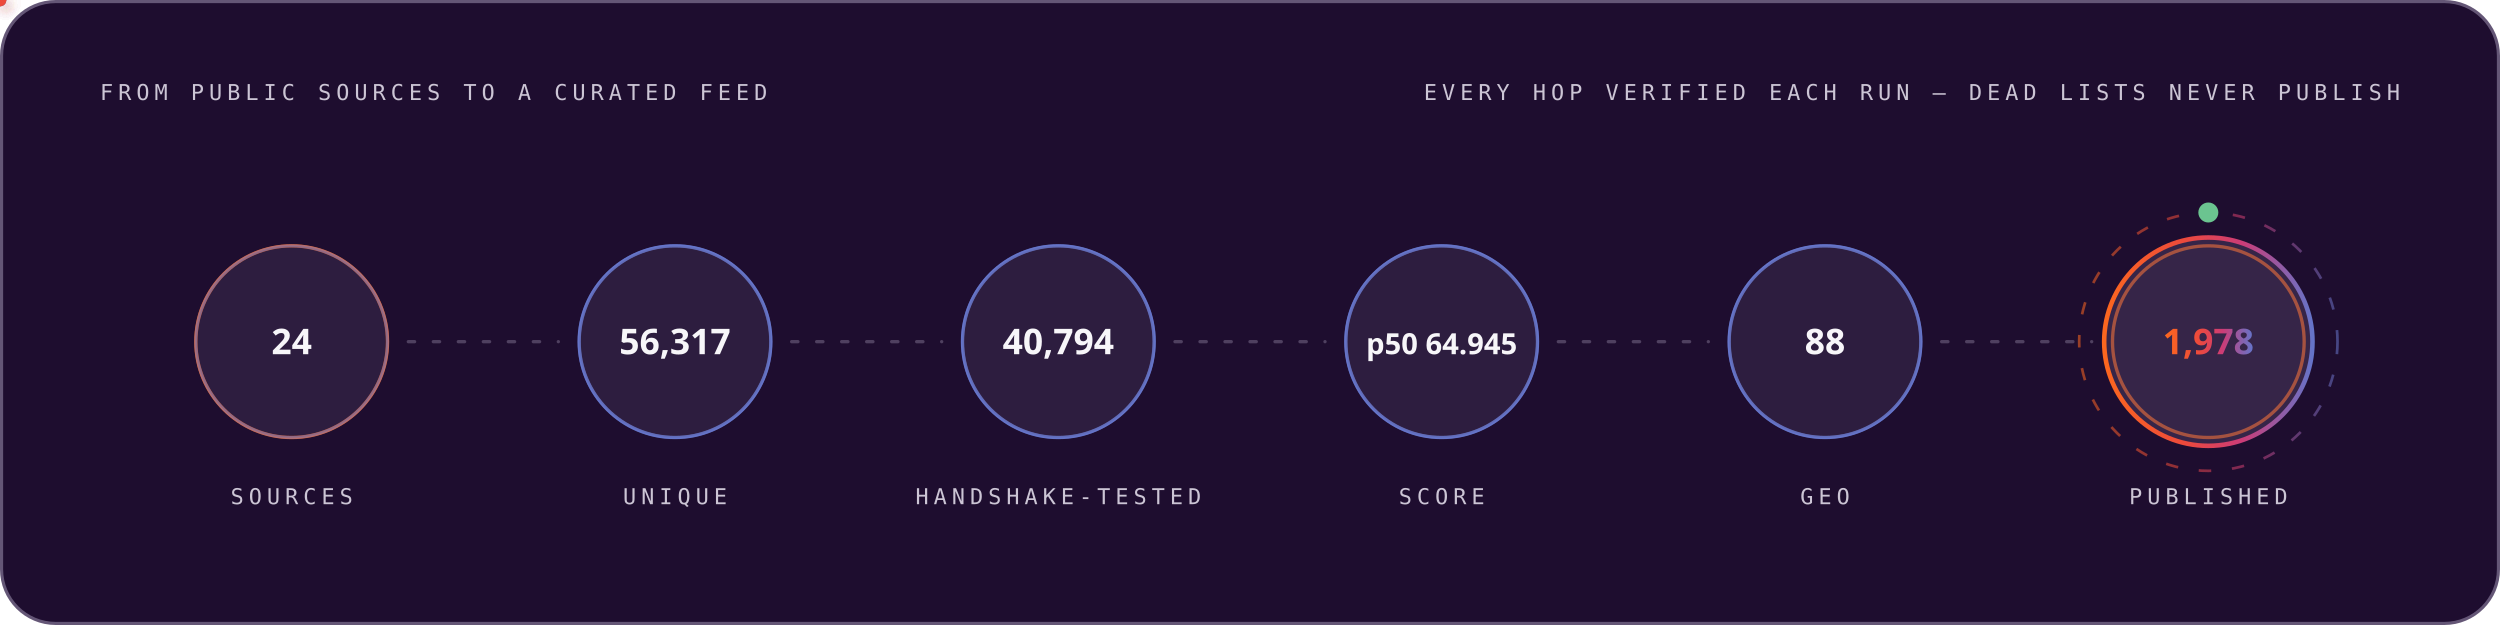
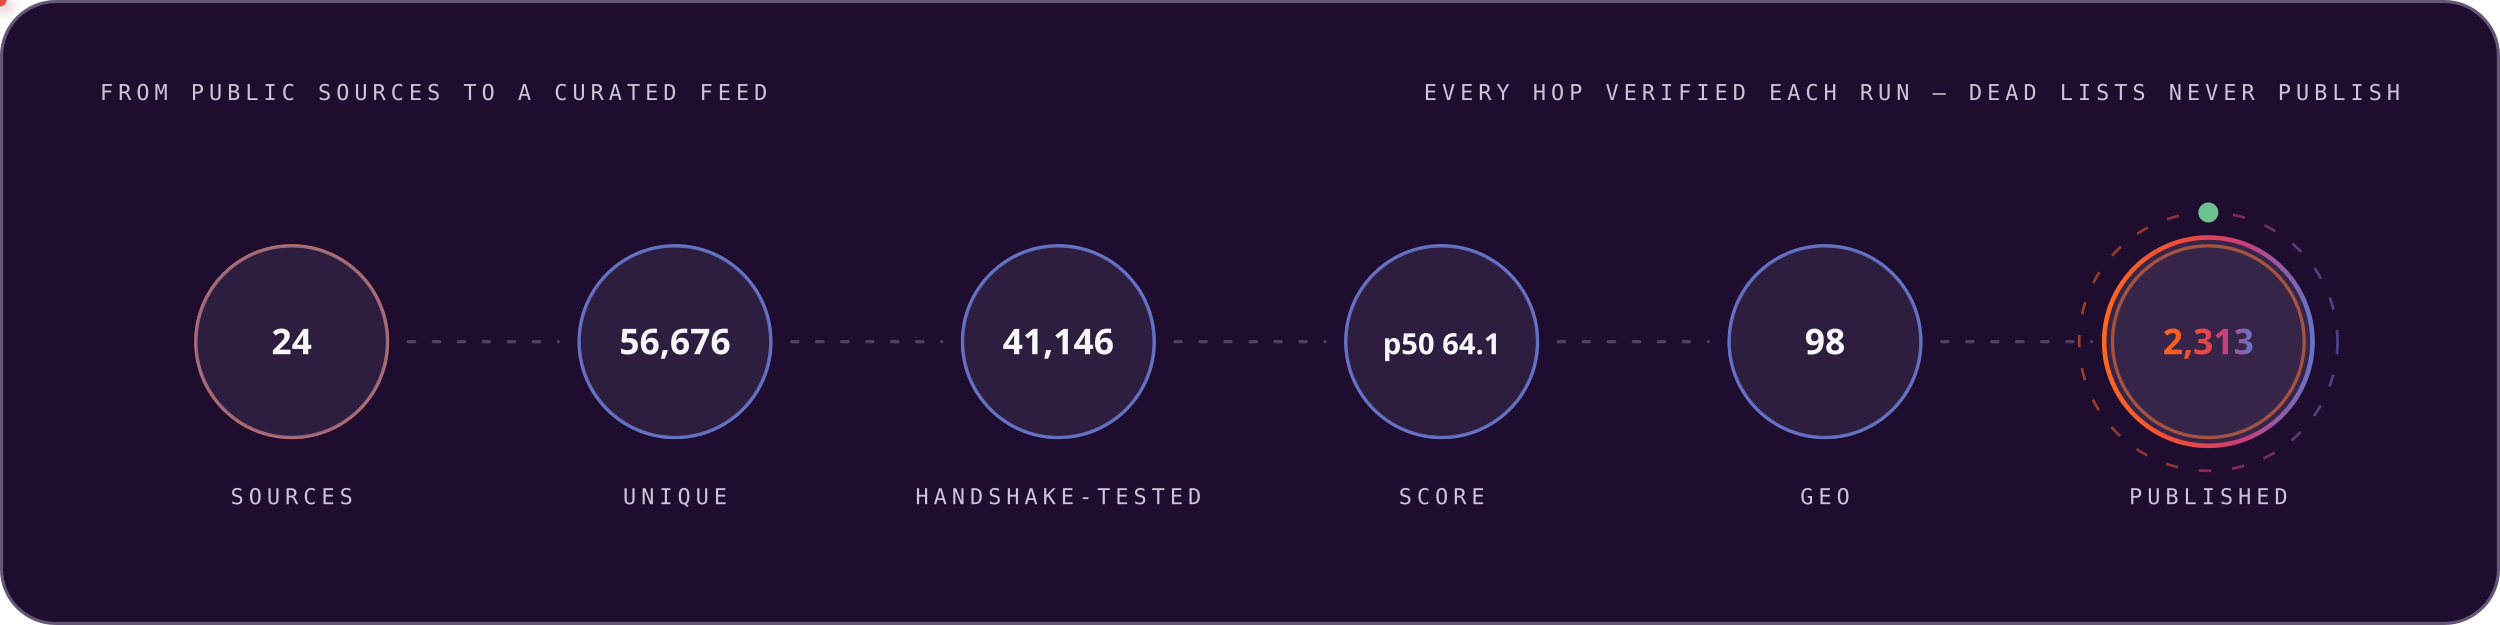
<svg xmlns="http://www.w3.org/2000/svg" width="1200" height="300" viewBox="0 0 1200 300" role="img" font-family="'Space Grotesk','Segoe UI',system-ui,-apple-system,sans-serif">
  <style>
.r{animation:rise .8s cubic-bezier(.2,.7,.2,1) both}
.d1{animation-delay:.08s}.d2{animation-delay:.16s}.d3{animation-delay:.24s}
.d4{animation-delay:.32s}.d5{animation-delay:.4s}.d6{animation-delay:.48s}
.d7{animation-delay:.56s}.d8{animation-delay:.64s}.d9{animation-delay:.74s}
.d10{animation-delay:.9s}.d11{animation-delay:1.05s}.d12{animation-delay:1.2s}
@keyframes rise{from{opacity:0;transform:translateY(12px)}to{opacity:1;transform:none}}
.gw{transform-box:fill-box;transform-origin:left center;animation:grow 1s cubic-bezier(.2,.7,.2,1) both}
@keyframes grow{from{transform:scaleX(0)}to{transform:scaleX(1)}}
.mh{animation:march 20s linear infinite}
@keyframes march{to{stroke-dashoffset:-400}}
.bt{transform-box:fill-box;transform-origin:center;animation:beat 2.8s ease-in-out infinite}
@keyframes beat{0%,84%,100%{transform:scale(1)}88%{transform:scale(1.05)}94%{transform:scale(1.01)}}
.pz{transform-box:fill-box;transform-origin:center;animation:ping 2.6s cubic-bezier(0,0,.2,1) infinite}
@keyframes ping{0%{transform:scale(.45);opacity:.85}75%,100%{transform:scale(2.5);opacity:0}}
.sp{animation:spin 12s linear infinite}
.sr{animation-duration:20s;animation-direction:reverse}
@keyframes spin{to{transform:rotate(360deg)}}
.sw{animation:sweep 7s cubic-bezier(.45,0,.25,1) infinite}
@keyframes sweep{0%,58%{transform:translateX(-660px) skewX(-16deg)}100%{transform:translateX(1380px) skewX(-16deg)}}
.dr{animation:drift 18s ease-in-out infinite alternate}
.da{animation-duration:26s;animation-delay:-9s}
.db{animation-duration:34s;animation-delay:-17s}
@keyframes drift{to{transform:translate(44px,-28px) scale(1.09)}}
.tk{animation:tw 3.4s ease-in-out infinite}
.ta{animation-delay:-1.1s}.tb{animation-delay:-2.3s}
@keyframes tw{0%,100%{opacity:.15}50%{opacity:1}}
.eq{transform-box:fill-box;transform-origin:center bottom;animation:eq 1.5s ease-in-out infinite}
.ea{animation-delay:-.38s}.eb{animation-delay:-.76s}.ec{animation-delay:-1.14s}
@keyframes eq{0%,100%{transform:scaleY(.3)}50%{transform:scaleY(1)}}
.cr{animation:caret 1.1s steps(2,jump-none) infinite}
@keyframes caret{50%{opacity:0}}
.dd{stroke-dasharray:100 100;animation:draw 1.15s cubic-bezier(.3,.6,.3,1) both}
@keyframes draw{from{stroke-dashoffset:100}to{stroke-dashoffset:0}}
.gq{animation:glowq 3.2s ease-in-out infinite}
@keyframes glowq{0%,100%{opacity:.35}50%{opacity:1}}
.wv{animation:wv 13s linear infinite}
.wb{animation-duration:19s;animation-direction:reverse}
.wc{animation-duration:27s}
@keyframes wv{to{transform:translateX(-170px)}}
@media (prefers-reduced-motion:reduce){*{animation:none!important}}
</style>
  <defs>
    <linearGradient id="bg-dark" x1="0" y1="0" x2="1" y2="0">
      <stop offset="0" stop-color="#FC671F" />
      <stop offset="0.38" stop-color="#ED4A3B" />
      <stop offset="0.66" stop-color="#CC3C77" />
      <stop offset="1" stop-color="#6574C9" />
    </linearGradient>
  </defs>
  <rect x="0.75" y="0.75" width="1198.5" height="298.5" rx="26" fill="#1E0D2F" stroke="#645676" stroke-width="1.5" />
  <text x="48" y="48" font-size="10.5" font-weight="500" font-family="'IBM Plex Mono',ui-monospace,'SFMono-Regular',Menlo,Consolas,monospace" letter-spacing="2.4" fill="#CCC5D5">FROM PUBLIC SOURCES TO A CURATED FEED</text>
  <text x="1152" y="48" font-size="10.5" font-weight="500" font-family="'IBM Plex Mono',ui-monospace,'SFMono-Regular',Menlo,Consolas,monospace" letter-spacing="2.4" text-anchor="end" fill="#CCC5D5">EVERY HOP VERIFIED EACH RUN — DEAD LISTS NEVER PUBLISH</text>
  <circle cx="140.0" cy="164" r="46" fill="none" stroke="#FC671F" stroke-width="1.6" class="pz" style="animation-delay:0.0s" />
  <g class="r d2">
    <circle cx="140.0" cy="164" r="46" fill="#4F3F62" fill-opacity="0.32" stroke="#6574C9" stroke-opacity="0.55" stroke-width="1.4" />
    <text x="140.0" y="170" font-size="17" font-weight="700" font-family="'Space Grotesk','Segoe UI',system-ui,-apple-system,sans-serif" text-anchor="middle" fill="#F7F6F9">24</text>
    <text x="140.0" y="242" font-size="10.5" font-weight="500" font-family="'IBM Plex Mono',ui-monospace,'SFMono-Regular',Menlo,Consolas,monospace" letter-spacing="2.4" text-anchor="middle" fill="#CCC5D5">SOURCES</text>
  </g>
  <line x1="196.0" y1="164" x2="268.0" y2="164" stroke="#645676" stroke-opacity="0.7" stroke-width="1.6" stroke-linecap="round" stroke-dasharray="3 9" class="mh" />
  <defs>
-     <filter id="pg8287" x="-150%" y="-150%" width="400%" height="400%">
+     <filter id="pg9289" x="-150%" y="-150%" width="400%" height="400%">
      <feGaussianBlur stdDeviation="3.2" result="b" />
      <feMerge>
        <feMergeNode in="b" />
        <feMergeNode in="SourceGraphic" />
      </feMerge>
    </filter>
  </defs>
-   <circle r="3" fill="#6574C9" filter="url(#pg8287)">
+   <circle r="3" fill="#6574C9" filter="url(#pg9289)">
    <animateMotion dur="1.7s" begin="0.3s" repeatCount="indefinite" path="M 196.0 164 H 268.0" />
    <animate attributeName="opacity" values="0;1;1;0" keyTimes="0;.08;.92;1" dur="1.7s" begin="0.3s" repeatCount="indefinite" />
  </circle>
  <circle cx="324.0" cy="164" r="46" fill="none" stroke="#6574C9" stroke-width="1.6" class="pz" style="animation-delay:0.35s" />
  <g class="r d3">
    <circle cx="324.0" cy="164" r="46" fill="#4F3F62" fill-opacity="0.32" stroke="#6574C9" stroke-opacity="0.55" stroke-width="1.4" />
-     <text x="324.0" y="170" font-size="17" font-weight="700" font-family="'Space Grotesk','Segoe UI',system-ui,-apple-system,sans-serif" text-anchor="middle" fill="#F7F6F9">56,317</text>
+     <text x="324.0" y="170" font-size="17" font-weight="700" font-family="'Space Grotesk','Segoe UI',system-ui,-apple-system,sans-serif" text-anchor="middle" fill="#F7F6F9">56,676</text>
    <text x="324.0" y="242" font-size="10.5" font-weight="500" font-family="'IBM Plex Mono',ui-monospace,'SFMono-Regular',Menlo,Consolas,monospace" letter-spacing="2.4" text-anchor="middle" fill="#CCC5D5">UNIQUE</text>
  </g>
  <line x1="380.0" y1="164" x2="452.0" y2="164" stroke="#645676" stroke-opacity="0.7" stroke-width="1.6" stroke-linecap="round" stroke-dasharray="3 9" class="mh" />
  <defs>
-     <filter id="pg302" x="-150%" y="-150%" width="400%" height="400%">
+     <filter id="pg1304" x="-150%" y="-150%" width="400%" height="400%">
      <feGaussianBlur stdDeviation="3.2" result="b" />
      <feMerge>
        <feMergeNode in="b" />
        <feMergeNode in="SourceGraphic" />
      </feMerge>
    </filter>
  </defs>
-   <circle r="3" fill="#ED4A3B" filter="url(#pg302)">
+   <circle r="3" fill="#ED4A3B" filter="url(#pg1304)">
    <animateMotion dur="1.7s" begin="0.6s" repeatCount="indefinite" path="M 380.0 164 H 452.0" />
    <animate attributeName="opacity" values="0;1;1;0" keyTimes="0;.08;.92;1" dur="1.7s" begin="0.6s" repeatCount="indefinite" />
  </circle>
  <circle cx="508.0" cy="164" r="46" fill="none" stroke="#6574C9" stroke-width="1.6" class="pz" style="animation-delay:0.7s" />
  <g class="r d4">
    <circle cx="508.0" cy="164" r="46" fill="#4F3F62" fill-opacity="0.32" stroke="#6574C9" stroke-opacity="0.55" stroke-width="1.4" />
-     <text x="508.0" y="170" font-size="17" font-weight="700" font-family="'Space Grotesk','Segoe UI',system-ui,-apple-system,sans-serif" text-anchor="middle" fill="#F7F6F9">40,794</text>
+     <text x="508.0" y="170" font-size="17" font-weight="700" font-family="'Space Grotesk','Segoe UI',system-ui,-apple-system,sans-serif" text-anchor="middle" fill="#F7F6F9">41,146</text>
    <text x="508.0" y="242" font-size="10.5" font-weight="500" font-family="'IBM Plex Mono',ui-monospace,'SFMono-Regular',Menlo,Consolas,monospace" letter-spacing="2.4" text-anchor="middle" fill="#CCC5D5">HANDSHAKE-TESTED</text>
  </g>
  <line x1="564.0" y1="164" x2="636.0" y2="164" stroke="#645676" stroke-opacity="0.7" stroke-width="1.6" stroke-linecap="round" stroke-dasharray="3 9" class="mh" />
  <defs>
-     <filter id="pg302" x="-150%" y="-150%" width="400%" height="400%">
+     <filter id="pg1304" x="-150%" y="-150%" width="400%" height="400%">
      <feGaussianBlur stdDeviation="3.2" result="b" />
      <feMerge>
        <feMergeNode in="b" />
        <feMergeNode in="SourceGraphic" />
      </feMerge>
    </filter>
  </defs>
-   <circle r="3" fill="#FC671F" filter="url(#pg302)">
+   <circle r="3" fill="#FC671F" filter="url(#pg1304)">
    <animateMotion dur="1.7s" begin="0.9s" repeatCount="indefinite" path="M 564.0 164 H 636.0" />
    <animate attributeName="opacity" values="0;1;1;0" keyTimes="0;.08;.92;1" dur="1.7s" begin="0.9s" repeatCount="indefinite" />
  </circle>
  <circle cx="692.0" cy="164" r="46" fill="none" stroke="#6574C9" stroke-width="1.6" class="pz" style="animation-delay:1.05s" />
  <g class="r d5">
    <circle cx="692.0" cy="164" r="46" fill="#4F3F62" fill-opacity="0.32" stroke="#6574C9" stroke-opacity="0.55" stroke-width="1.4" />
-     <text x="692.0" y="170" font-size="14" font-weight="700" font-family="'Space Grotesk','Segoe UI',system-ui,-apple-system,sans-serif" text-anchor="middle" fill="#F7F6F9">p50 64.945</text>
+     <text x="692.0" y="170" font-size="14" font-weight="700" font-family="'Space Grotesk','Segoe UI',system-ui,-apple-system,sans-serif" text-anchor="middle" fill="#F7F6F9">p50 64.1</text>
    <text x="692.0" y="242" font-size="10.5" font-weight="500" font-family="'IBM Plex Mono',ui-monospace,'SFMono-Regular',Menlo,Consolas,monospace" letter-spacing="2.4" text-anchor="middle" fill="#CCC5D5">SCORE</text>
  </g>
  <line x1="748.0" y1="164" x2="820.0" y2="164" stroke="#645676" stroke-opacity="0.7" stroke-width="1.6" stroke-linecap="round" stroke-dasharray="3 9" class="mh" />
  <defs>
-     <filter id="pg302" x="-150%" y="-150%" width="400%" height="400%">
+     <filter id="pg1304" x="-150%" y="-150%" width="400%" height="400%">
      <feGaussianBlur stdDeviation="3.2" result="b" />
      <feMerge>
        <feMergeNode in="b" />
        <feMergeNode in="SourceGraphic" />
      </feMerge>
    </filter>
  </defs>
-   <circle r="3" fill="#6574C9" filter="url(#pg302)">
+   <circle r="3" fill="#6574C9" filter="url(#pg1304)">
    <animateMotion dur="1.7s" begin="1.2s" repeatCount="indefinite" path="M 748.0 164 H 820.0" />
    <animate attributeName="opacity" values="0;1;1;0" keyTimes="0;.08;.92;1" dur="1.7s" begin="1.2s" repeatCount="indefinite" />
  </circle>
  <circle cx="876.0" cy="164" r="46" fill="none" stroke="#6574C9" stroke-width="1.6" class="pz" style="animation-delay:1.4s" />
  <g class="r d6">
    <circle cx="876.0" cy="164" r="46" fill="#4F3F62" fill-opacity="0.32" stroke="#6574C9" stroke-opacity="0.55" stroke-width="1.4" />
-     <text x="876.0" y="170" font-size="17" font-weight="700" font-family="'Space Grotesk','Segoe UI',system-ui,-apple-system,sans-serif" text-anchor="middle" fill="#F7F6F9">88</text>
+     <text x="876.0" y="170" font-size="17" font-weight="700" font-family="'Space Grotesk','Segoe UI',system-ui,-apple-system,sans-serif" text-anchor="middle" fill="#F7F6F9">98</text>
    <text x="876.0" y="242" font-size="10.5" font-weight="500" font-family="'IBM Plex Mono',ui-monospace,'SFMono-Regular',Menlo,Consolas,monospace" letter-spacing="2.4" text-anchor="middle" fill="#CCC5D5">GEO</text>
  </g>
  <line x1="932.0" y1="164" x2="1004.0" y2="164" stroke="#645676" stroke-opacity="0.7" stroke-width="1.6" stroke-linecap="round" stroke-dasharray="3 9" class="mh" />
  <defs>
-     <filter id="pg302" x="-150%" y="-150%" width="400%" height="400%">
+     <filter id="pg1304" x="-150%" y="-150%" width="400%" height="400%">
      <feGaussianBlur stdDeviation="3.2" result="b" />
      <feMerge>
        <feMergeNode in="b" />
        <feMergeNode in="SourceGraphic" />
      </feMerge>
    </filter>
  </defs>
-   <circle r="3" fill="#ED4A3B" filter="url(#pg302)">
+   <circle r="3" fill="#ED4A3B" filter="url(#pg1304)">
    <animateMotion dur="1.7s" begin="1.5s" repeatCount="indefinite" path="M 932.0 164 H 1004.0" />
    <animate attributeName="opacity" values="0;1;1;0" keyTimes="0;.08;.92;1" dur="1.7s" begin="1.5s" repeatCount="indefinite" />
  </circle>
  <circle cx="1060.0" cy="164" r="46" fill="none" stroke="#FC671F" stroke-width="1.6" class="pz" style="animation-delay:1.75s" />
  <g class="r d7">
    <circle cx="1060.0" cy="164" r="50" fill="#4F3F62" fill-opacity="0.5" stroke="url(#bg-dark)" stroke-opacity="1" stroke-width="2.2" />
-     <text x="1060.0" y="170" font-size="17" font-weight="700" font-family="'Space Grotesk','Segoe UI',system-ui,-apple-system,sans-serif" text-anchor="middle" fill="url(#bg-dark)">1,978</text>
+     <text x="1060.0" y="170" font-size="17" font-weight="700" font-family="'Space Grotesk','Segoe UI',system-ui,-apple-system,sans-serif" text-anchor="middle" fill="url(#bg-dark)">2,313</text>
    <text x="1060.0" y="242" font-size="10.5" font-weight="500" font-family="'IBM Plex Mono',ui-monospace,'SFMono-Regular',Menlo,Consolas,monospace" letter-spacing="2.4" text-anchor="middle" fill="#CCC5D5">PUBLISHED</text>
  </g>
  <circle cx="1060.0" cy="164" r="62" fill="none" stroke="url(#bg-dark)" stroke-opacity=".55" stroke-width="1.3" stroke-dasharray="6 10" class="sp" style="transform-origin:1060.0px 164px" />
  <circle cx="1060.0" cy="102" r="4" fill="none" stroke="#6BC490" stroke-width="1.6" class="pz" />
  <circle cx="1060.0" cy="102" r="4" fill="#6BC490" />
</svg>
